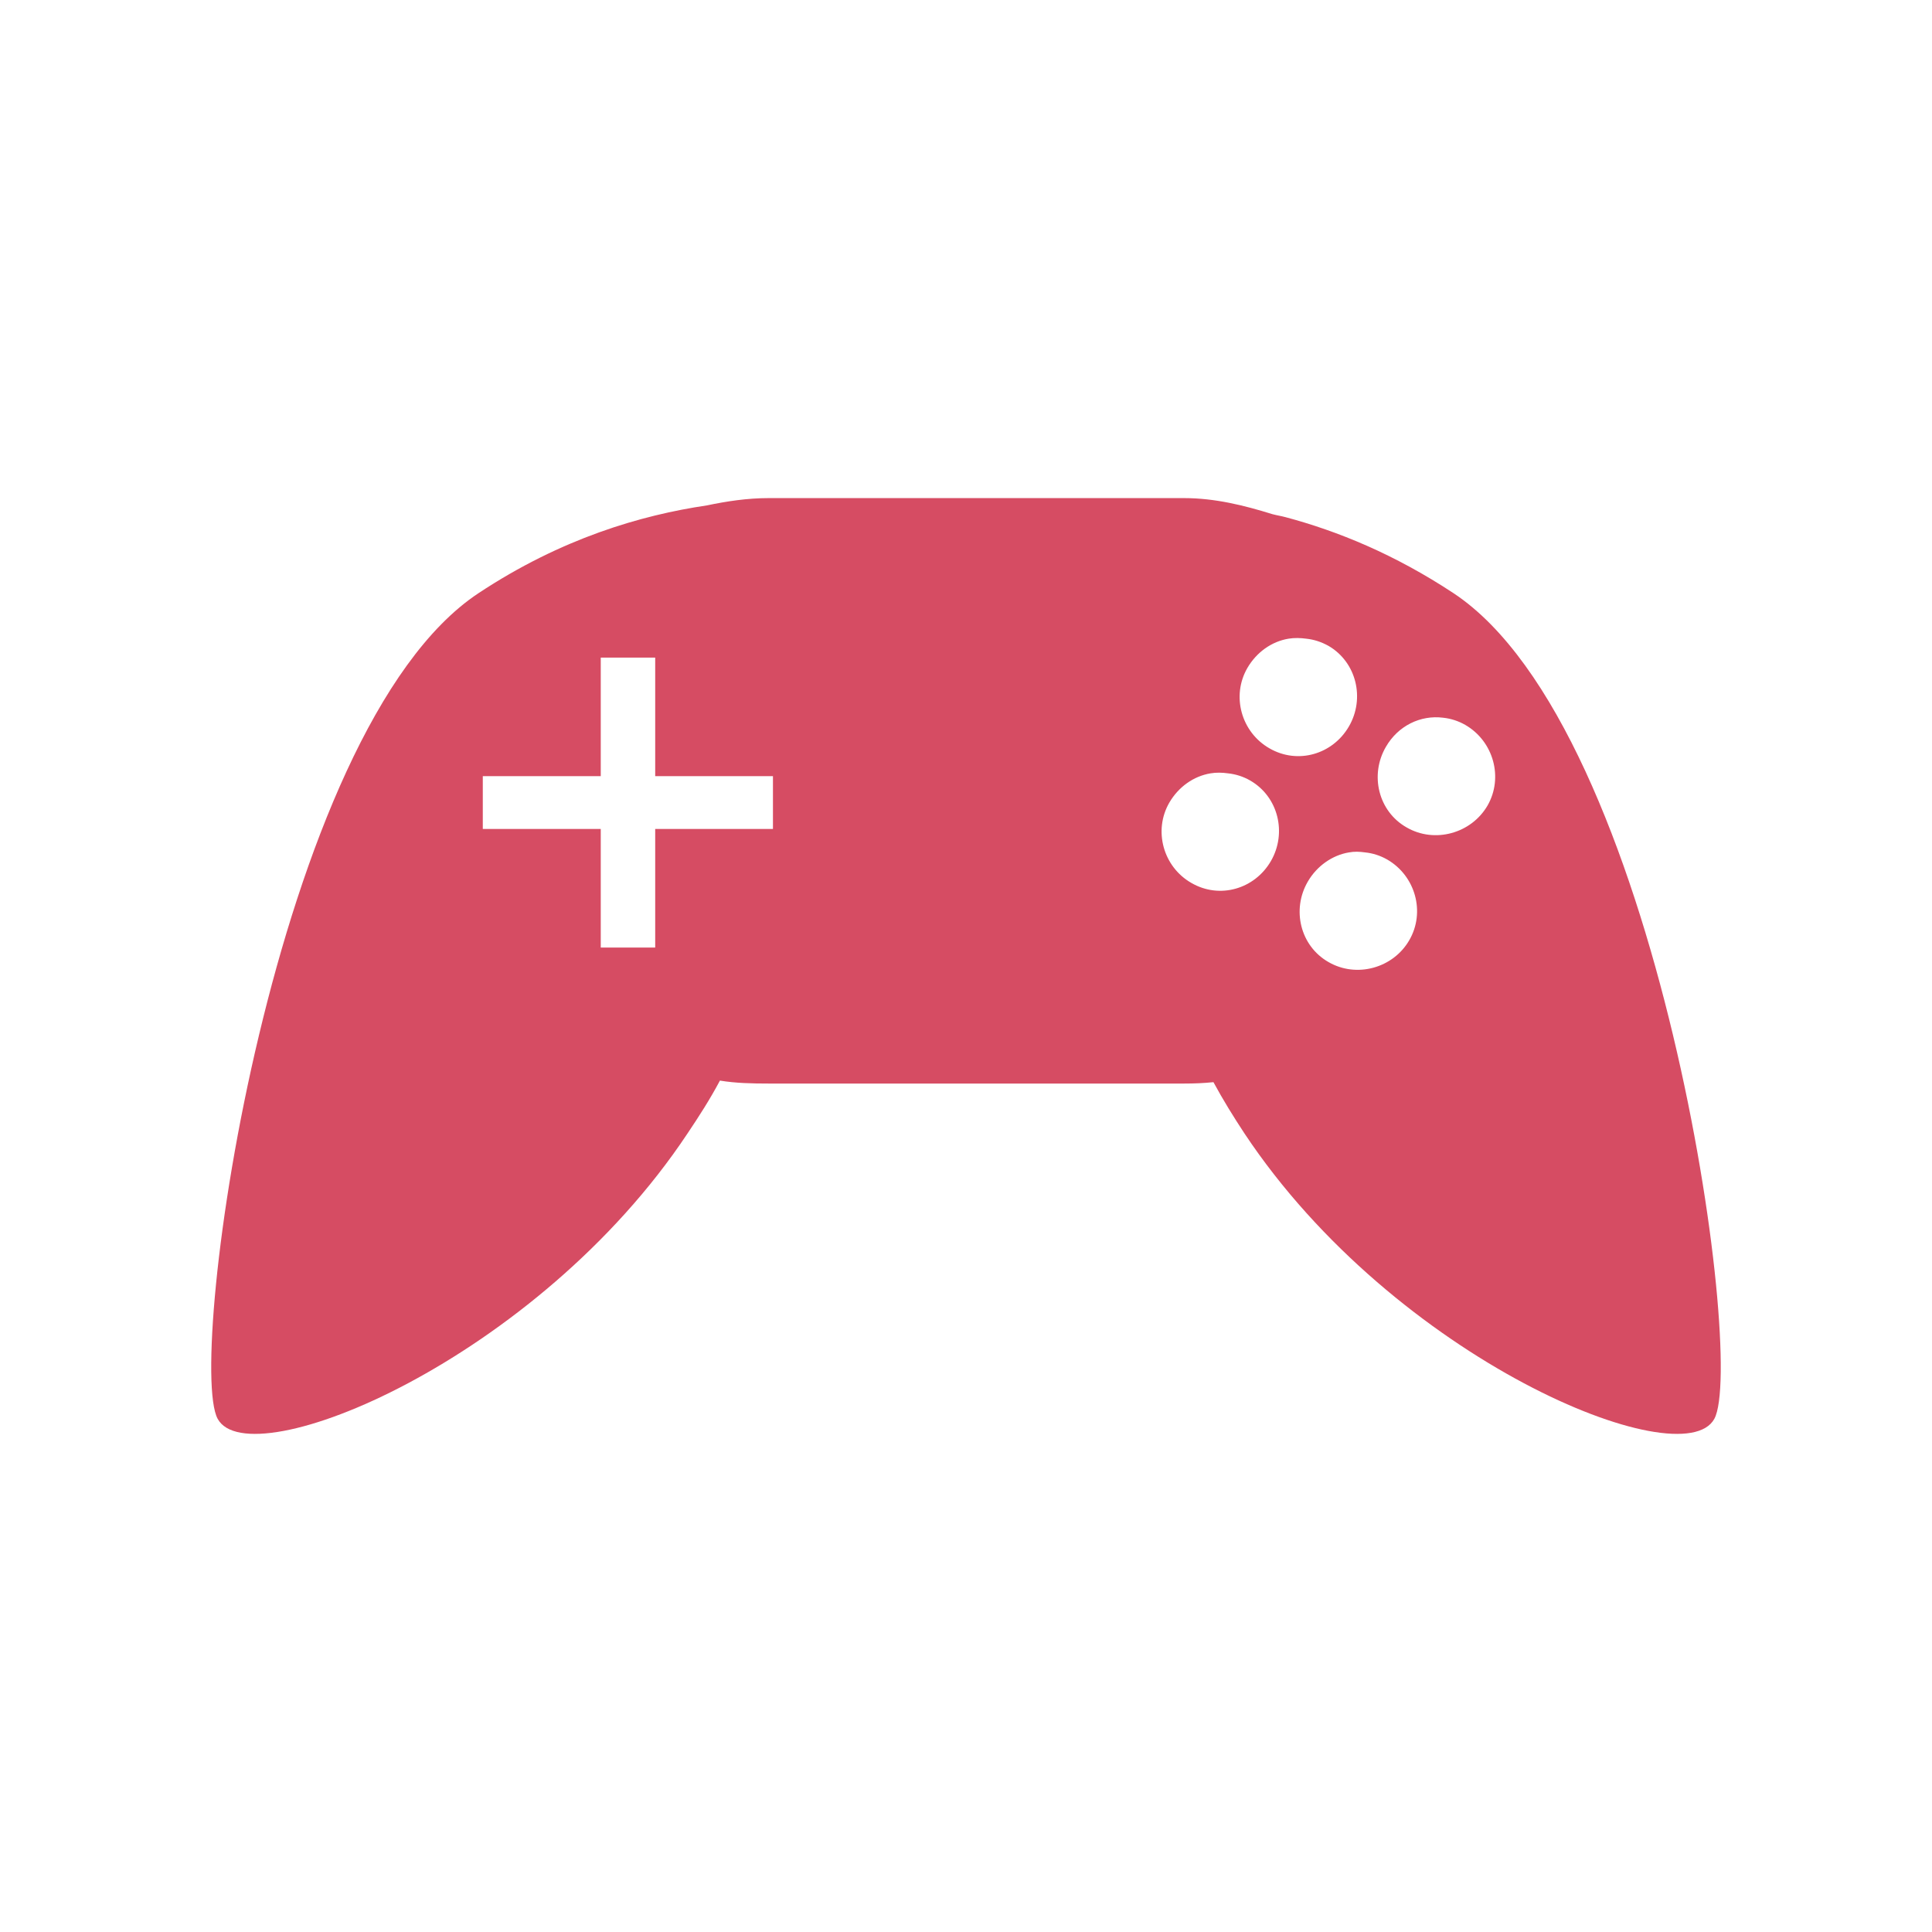
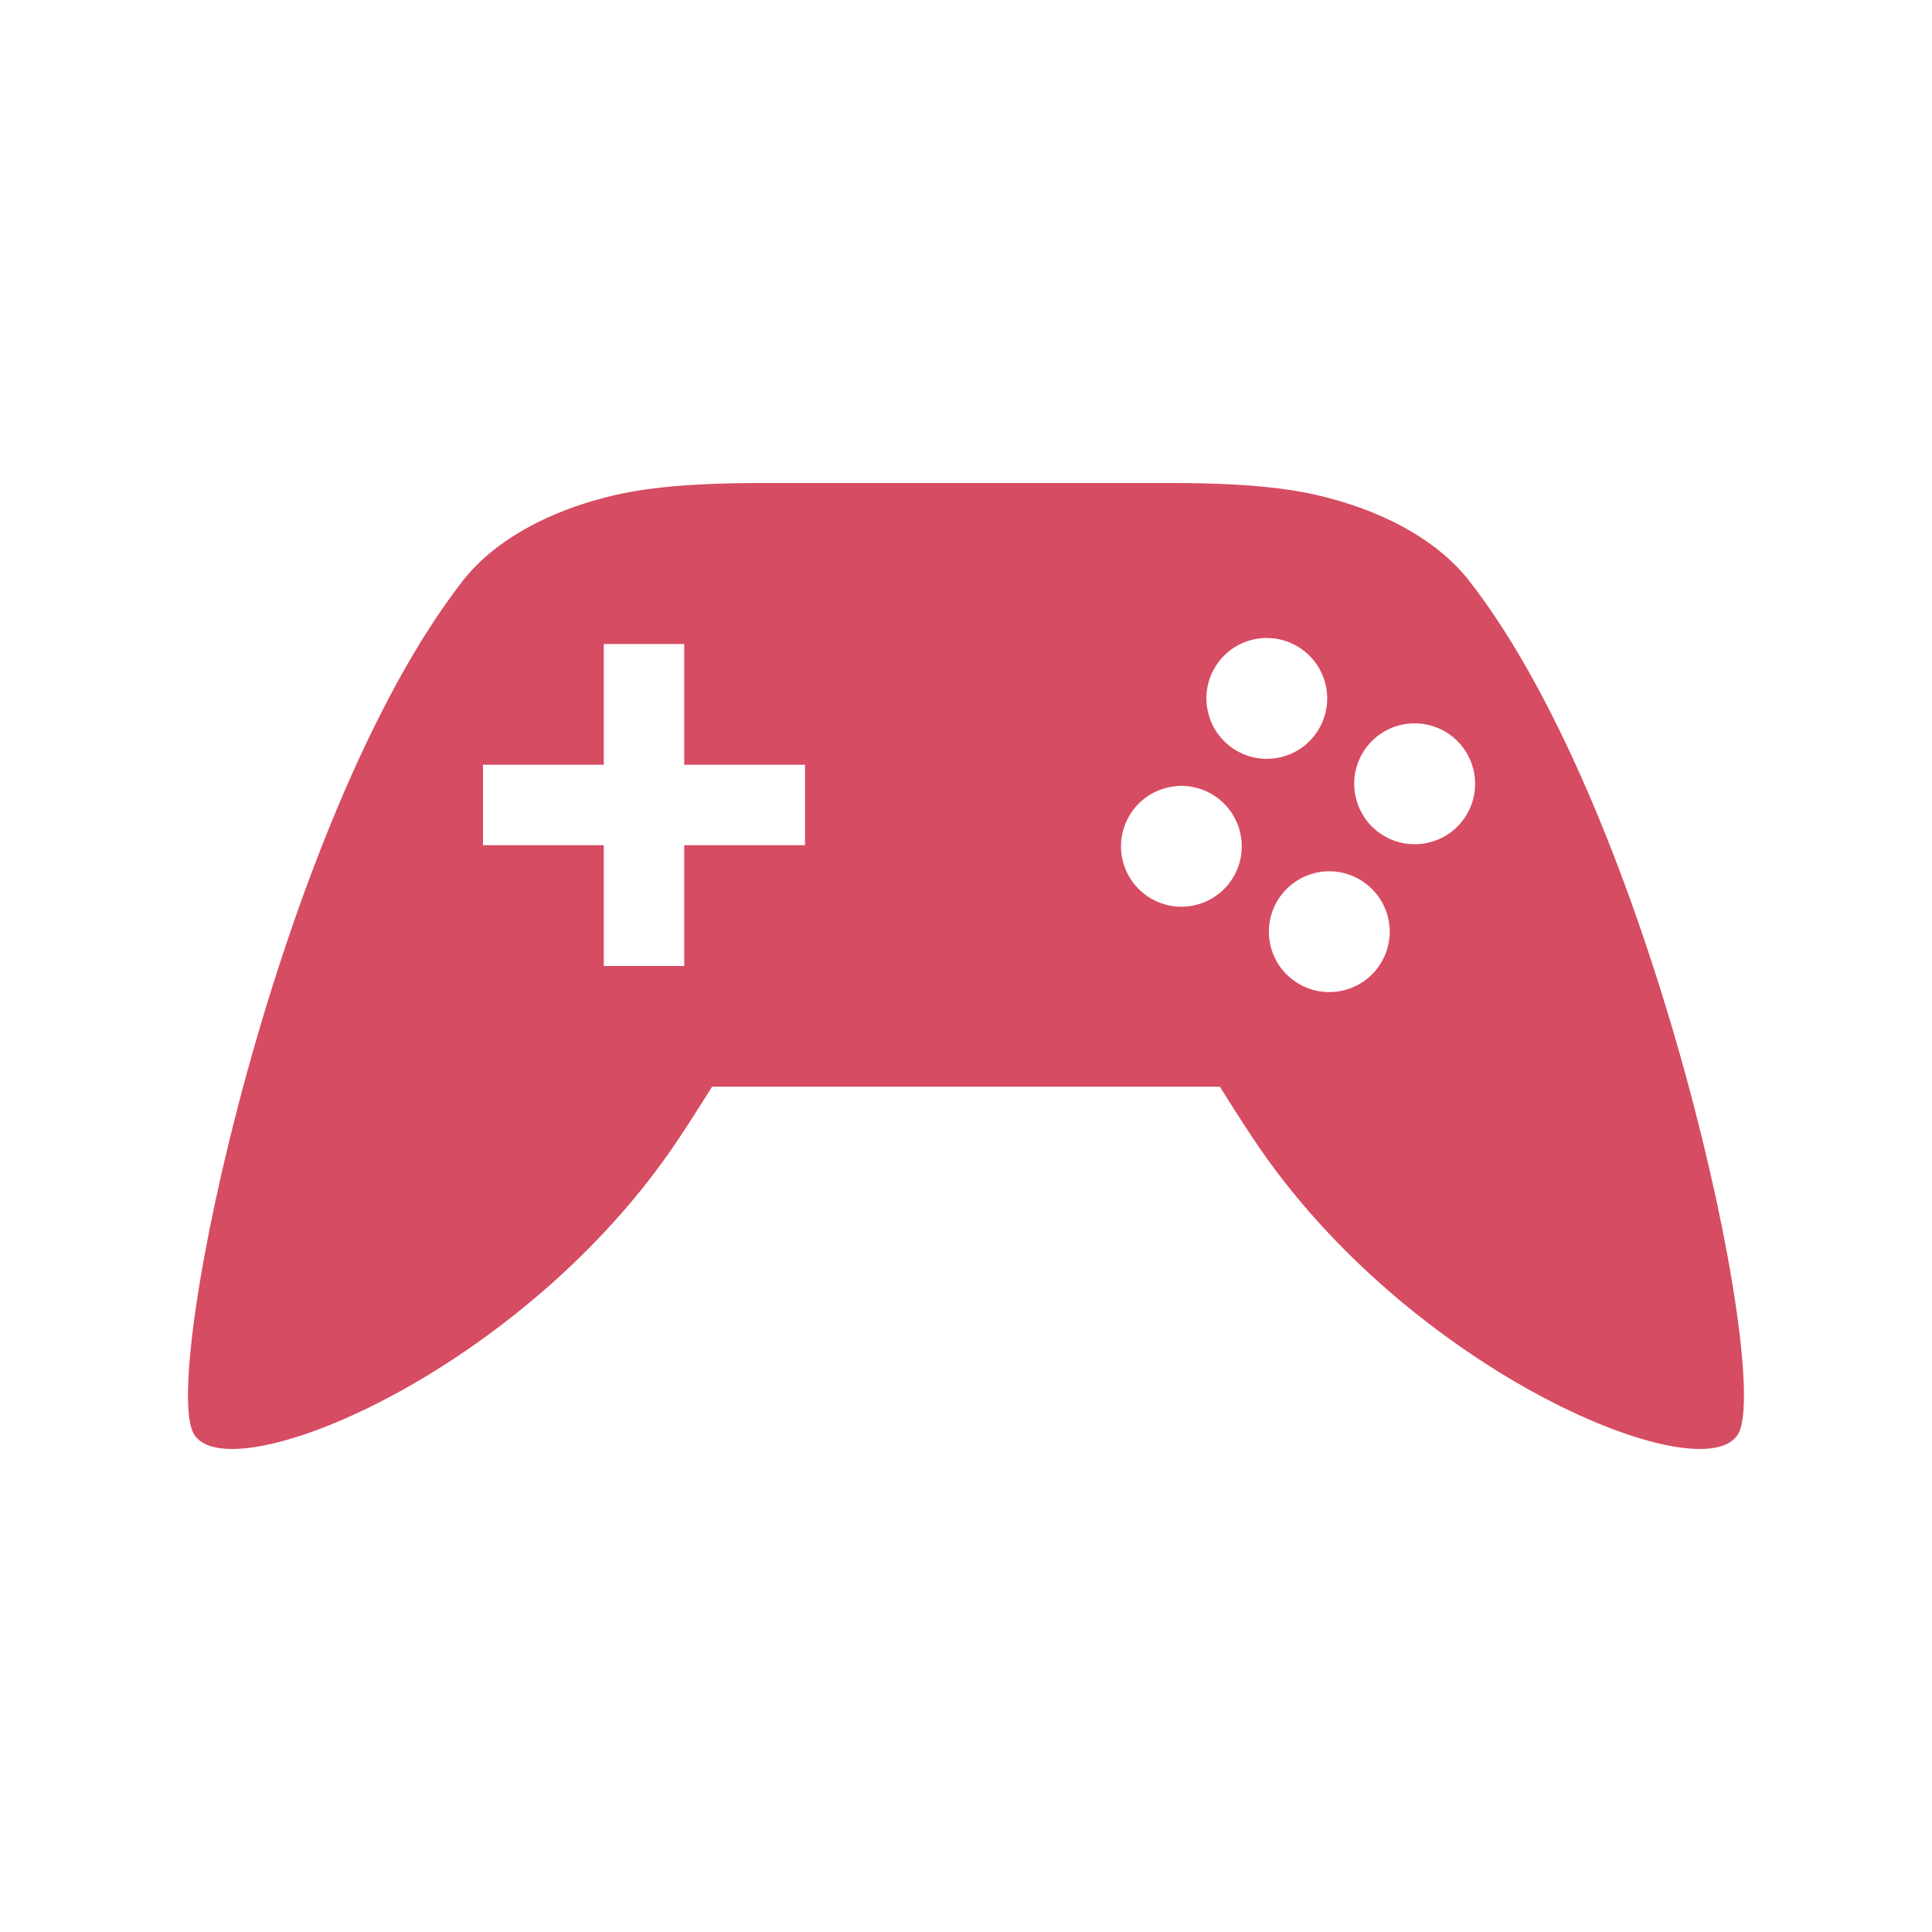
- <svg xmlns="http://www.w3.org/2000/svg" width="47.5" height="47.5" viewBox="0 0 38 38">
-   <path style="fill:#d64c63" d="M 15.117 9.797 C 14.699 9.797 14.293 9.859 13.902 9.941 C 12.605 10.133 11.039 10.59 9.41 11.668 C 5.371 14.344 3.652 26.746 4.281 27.906 C 4.91 29.066 10.562 26.75 13.523 22.293 C 13.746 21.961 13.965 21.621 14.16 21.254 C 14.469 21.305 14.793 21.312 15.117 21.312 L 23.289 21.312 C 23.496 21.312 23.664 21.305 23.867 21.285 C 24.055 21.633 24.266 21.973 24.477 22.293 C 27.438 26.75 33.09 29.066 33.719 27.906 C 34.348 26.746 32.629 14.344 28.59 11.668 C 27.43 10.902 26.309 10.445 25.285 10.172 C 25.195 10.148 25.117 10.137 25.027 10.113 C 24.473 9.941 23.898 9.797 23.289 9.797 Z M 25.344 12.562 C 25.457 12.543 25.582 12.547 25.691 12.562 C 25.844 12.578 25.988 12.625 26.129 12.703 C 26.68 13.023 26.852 13.738 26.531 14.289 C 26.211 14.84 25.523 15.039 24.969 14.719 C 24.414 14.402 24.215 13.688 24.535 13.137 C 24.715 12.828 25.012 12.617 25.344 12.562 Z M 11.816 12.934 L 12.887 12.934 L 12.887 15.266 L 15.203 15.266 L 15.203 16.305 L 12.887 16.305 L 12.887 18.637 L 11.816 18.637 L 11.816 16.305 L 9.496 16.305 L 9.496 15.266 L 11.816 15.266 Z M 28.387 14.117 C 28.535 14.133 28.684 14.18 28.82 14.258 C 29.375 14.578 29.574 15.293 29.258 15.844 C 28.938 16.395 28.215 16.594 27.664 16.273 C 27.109 15.957 26.938 15.242 27.258 14.691 C 27.496 14.277 27.938 14.059 28.387 14.117 Z M 23.809 15.211 C 23.922 15.191 24.043 15.195 24.156 15.211 C 24.305 15.227 24.453 15.273 24.59 15.352 C 25.145 15.672 25.316 16.387 24.996 16.938 C 24.676 17.488 23.988 17.688 23.434 17.367 C 22.879 17.051 22.68 16.336 23 15.785 C 23.18 15.477 23.477 15.266 23.809 15.211 Z M 26.531 16.766 C 26.641 16.746 26.738 16.75 26.852 16.766 C 27 16.781 27.148 16.828 27.285 16.906 C 27.84 17.227 28.039 17.941 27.719 18.492 C 27.402 19.043 26.68 19.242 26.129 18.922 C 25.574 18.605 25.402 17.891 25.723 17.34 C 25.902 17.031 26.207 16.82 26.531 16.766 Z " />
+ <svg xmlns="http://www.w3.org/2000/svg" width="48" height="48" viewBox="0 0 48 48" id="svg2" version="1.1">
+   <defs id="defs8" />
+   <path style="fill:#d64c62" d="m 18.938,12 c -2.439,0 -3.437,0.219 -4.216,0.447 -1.213,0.356 -2.452,0.992 -3.229,1.989 -4.549,5.839 -7.505,19.665 -6.686,21.175 0.819,1.516 8.19,-1.504 12.053,-7.317 0.293,-0.434 0.832,-1.295 0.832,-1.295 l 12.615,0 c 0,0 0.539,0.861 0.832,1.295 3.863,5.813 11.234,8.833 12.053,7.317 C 44.011,34.102 41.056,20.275 36.507,14.437 35.73,13.44 34.491,12.803 33.278,12.447 32.5,12.219 31.501,12 29.062,12 Z m 12.592,3.852 c 0.657,0.025 1.221,0.475 1.392,1.11 0.216,0.801 -0.259,1.625 -1.061,1.84 -0.801,0.214 -1.624,-0.262 -1.837,-1.064 -0.214,-0.8 0.26,-1.623 1.061,-1.837 0.145,-0.039 0.295,-0.056 0.445,-0.05 z M 15,16 17,16 l 0,3 3,0 0,1.999 -3,0 0,3 -2,0 0,-3 -3,0 0,-1.999 3,0 z m 20.206,1.973 c 0.658,0.025 1.222,0.477 1.392,1.113 0.214,0.8 -0.26,1.623 -1.061,1.837 -0.801,0.216 -1.625,-0.259 -1.84,-1.061 -0.216,-0.802 0.261,-1.627 1.063,-1.84 0.145,-0.039 0.295,-0.056 0.445,-0.05 z m -5.798,1.553 c 0.658,0.025 1.222,0.477 1.392,1.113 0.214,0.8 -0.26,1.623 -1.061,1.837 -0.8,0.214 -1.622,-0.261 -1.837,-1.061 -0.214,-0.8 0.26,-1.623 1.061,-1.837 0.145,-0.04 0.295,-0.058 0.445,-0.053 z m 3.524,2.124 c 0.713,-0.045 1.36,0.42 1.544,1.11 0.214,0.801 -0.262,1.624 -1.063,1.837 -0.8,0.214 -1.622,-0.261 -1.837,-1.061 -0.214,-0.8 0.26,-1.623 1.061,-1.837 0.097,-0.026 0.196,-0.043 0.296,-0.05 z" id="path4" />
</svg>
